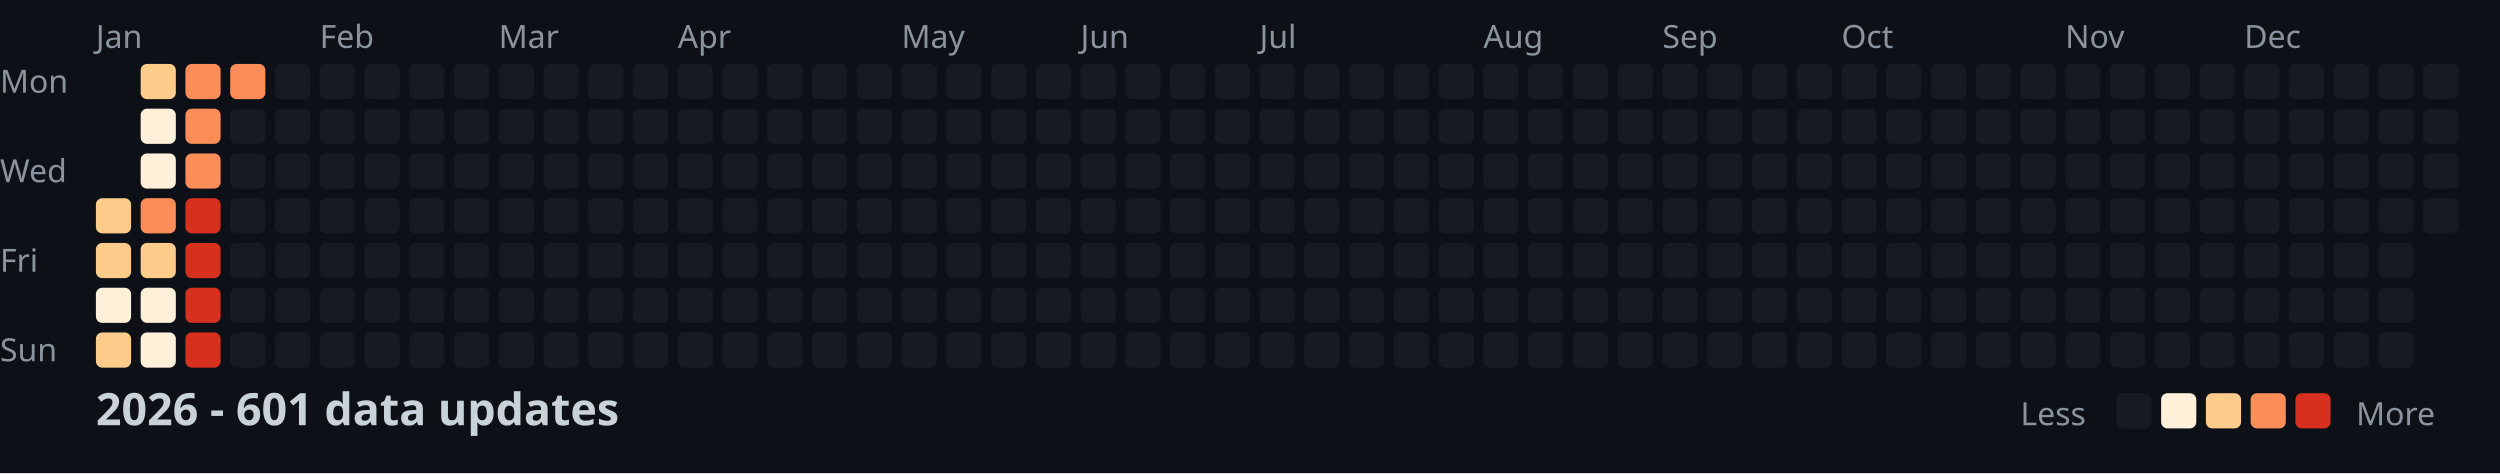
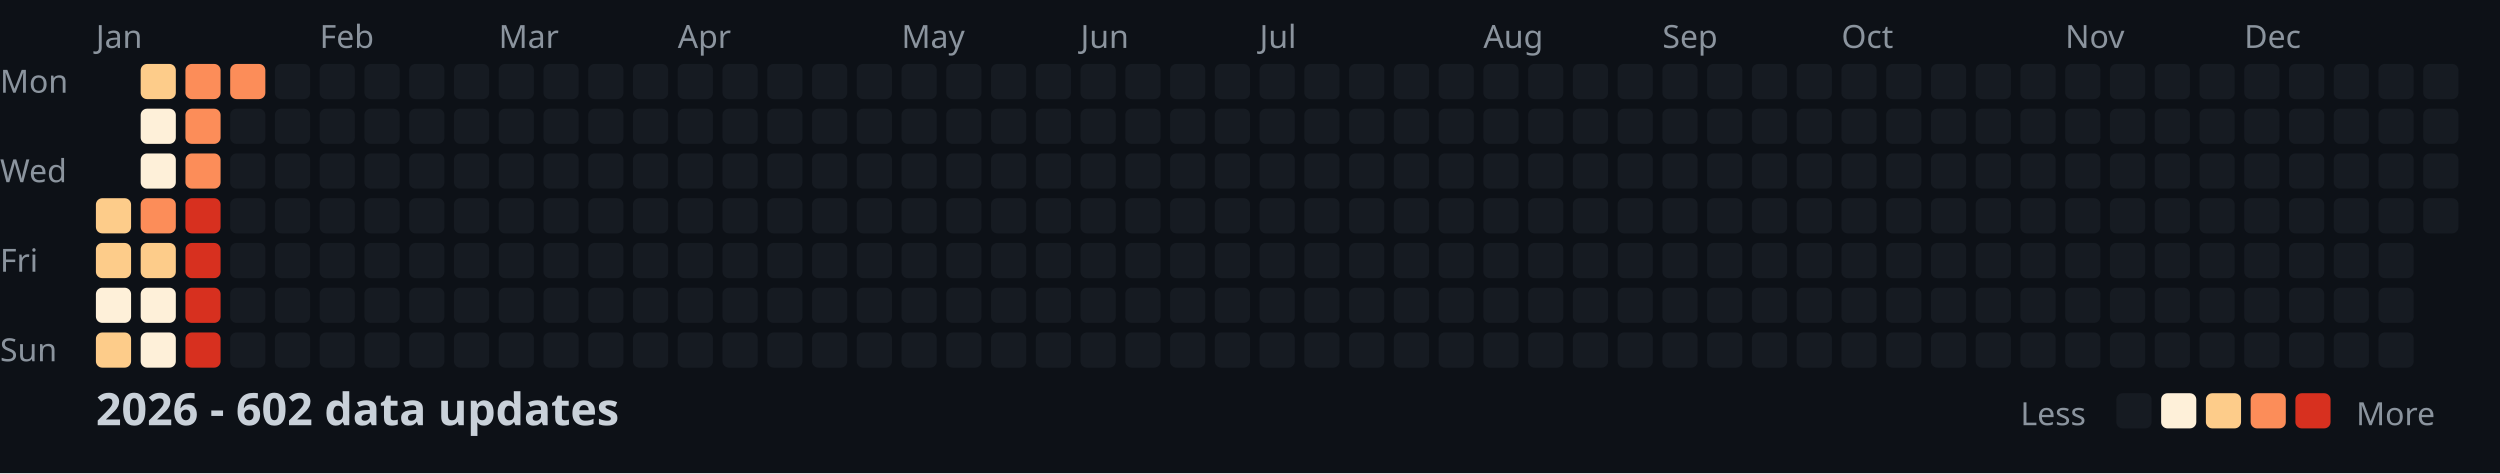
<svg xmlns="http://www.w3.org/2000/svg" width="782" height="148">
  <style>
    .month { font: 10px sans-serif; fill: #8b949e; }
    .day { font: 10px sans-serif; fill: #8b949e; }
    .title { font: bold 14px sans-serif; fill: #c9d1d9; }
    .legend { font: 10px sans-serif; fill: #8b949e; }
  </style>
  <rect width="100%" height="100%" fill="#0d1117" />
  <text x="0" y="29" class="day">Mon</text>
  <text x="0" y="57" class="day">Wed</text>
  <text x="0" y="85" class="day">Fri</text>
  <text x="0" y="113" class="day">Sun</text>
  <text x="30" y="15" class="month">Jan</text>
  <text x="100" y="15" class="month">Feb</text>
  <text x="156" y="15" class="month">Mar</text>
  <text x="212" y="15" class="month">Apr</text>
  <text x="282" y="15" class="month">May</text>
  <text x="338" y="15" class="month">Jun</text>
  <text x="394" y="15" class="month">Jul</text>
  <text x="464" y="15" class="month">Aug</text>
  <text x="520" y="15" class="month">Sep</text>
  <text x="576" y="15" class="month">Oct</text>
  <text x="646" y="15" class="month">Nov</text>
  <text x="702" y="15" class="month">Dec</text>
  <rect x="30" y="62" width="11" height="11" fill="#fdcc8a" rx="2" />
  <rect x="30" y="76" width="11" height="11" fill="#fdcc8a" rx="2" />
  <rect x="30" y="90" width="11" height="11" fill="#fef0d9" rx="2" />
  <rect x="30" y="104" width="11" height="11" fill="#fdcc8a" rx="2" />
  <rect x="44" y="20" width="11" height="11" fill="#fdcc8a" rx="2" />
  <rect x="44" y="34" width="11" height="11" fill="#fef0d9" rx="2" />
  <rect x="44" y="48" width="11" height="11" fill="#fef0d9" rx="2" />
  <rect x="44" y="62" width="11" height="11" fill="#fc8d59" rx="2" />
  <rect x="44" y="76" width="11" height="11" fill="#fdcc8a" rx="2" />
  <rect x="44" y="90" width="11" height="11" fill="#fef0d9" rx="2" />
  <rect x="44" y="104" width="11" height="11" fill="#fef0d9" rx="2" />
  <rect x="58" y="20" width="11" height="11" fill="#fc8d59" rx="2" />
  <rect x="58" y="34" width="11" height="11" fill="#fc8d59" rx="2" />
  <rect x="58" y="48" width="11" height="11" fill="#fc8d59" rx="2" />
  <rect x="58" y="62" width="11" height="11" fill="#d7301f" rx="2" />
  <rect x="58" y="76" width="11" height="11" fill="#d7301f" rx="2" />
  <rect x="58" y="90" width="11" height="11" fill="#d7301f" rx="2" />
  <rect x="58" y="104" width="11" height="11" fill="#d7301f" rx="2" />
  <rect x="72" y="20" width="11" height="11" fill="#fc8d59" rx="2" />
  <rect x="72" y="34" width="11" height="11" fill="#161b22" rx="2" />
  <rect x="72" y="48" width="11" height="11" fill="#161b22" rx="2" />
  <rect x="72" y="62" width="11" height="11" fill="#161b22" rx="2" />
  <rect x="72" y="76" width="11" height="11" fill="#161b22" rx="2" />
  <rect x="72" y="90" width="11" height="11" fill="#161b22" rx="2" />
  <rect x="72" y="104" width="11" height="11" fill="#161b22" rx="2" />
  <rect x="86" y="20" width="11" height="11" fill="#161b22" rx="2" />
  <rect x="86" y="34" width="11" height="11" fill="#161b22" rx="2" />
  <rect x="86" y="48" width="11" height="11" fill="#161b22" rx="2" />
  <rect x="86" y="62" width="11" height="11" fill="#161b22" rx="2" />
  <rect x="86" y="76" width="11" height="11" fill="#161b22" rx="2" />
  <rect x="86" y="90" width="11" height="11" fill="#161b22" rx="2" />
  <rect x="86" y="104" width="11" height="11" fill="#161b22" rx="2" />
  <rect x="100" y="20" width="11" height="11" fill="#161b22" rx="2" />
  <rect x="100" y="34" width="11" height="11" fill="#161b22" rx="2" />
  <rect x="100" y="48" width="11" height="11" fill="#161b22" rx="2" />
  <rect x="100" y="62" width="11" height="11" fill="#161b22" rx="2" />
  <rect x="100" y="76" width="11" height="11" fill="#161b22" rx="2" />
  <rect x="100" y="90" width="11" height="11" fill="#161b22" rx="2" />
  <rect x="100" y="104" width="11" height="11" fill="#161b22" rx="2" />
  <rect x="114" y="20" width="11" height="11" fill="#161b22" rx="2" />
  <rect x="114" y="34" width="11" height="11" fill="#161b22" rx="2" />
  <rect x="114" y="48" width="11" height="11" fill="#161b22" rx="2" />
  <rect x="114" y="62" width="11" height="11" fill="#161b22" rx="2" />
  <rect x="114" y="76" width="11" height="11" fill="#161b22" rx="2" />
  <rect x="114" y="90" width="11" height="11" fill="#161b22" rx="2" />
  <rect x="114" y="104" width="11" height="11" fill="#161b22" rx="2" />
  <rect x="128" y="20" width="11" height="11" fill="#161b22" rx="2" />
  <rect x="128" y="34" width="11" height="11" fill="#161b22" rx="2" />
  <rect x="128" y="48" width="11" height="11" fill="#161b22" rx="2" />
  <rect x="128" y="62" width="11" height="11" fill="#161b22" rx="2" />
  <rect x="128" y="76" width="11" height="11" fill="#161b22" rx="2" />
  <rect x="128" y="90" width="11" height="11" fill="#161b22" rx="2" />
  <rect x="128" y="104" width="11" height="11" fill="#161b22" rx="2" />
  <rect x="142" y="20" width="11" height="11" fill="#161b22" rx="2" />
  <rect x="142" y="34" width="11" height="11" fill="#161b22" rx="2" />
  <rect x="142" y="48" width="11" height="11" fill="#161b22" rx="2" />
  <rect x="142" y="62" width="11" height="11" fill="#161b22" rx="2" />
  <rect x="142" y="76" width="11" height="11" fill="#161b22" rx="2" />
  <rect x="142" y="90" width="11" height="11" fill="#161b22" rx="2" />
  <rect x="142" y="104" width="11" height="11" fill="#161b22" rx="2" />
  <rect x="156" y="20" width="11" height="11" fill="#161b22" rx="2" />
  <rect x="156" y="34" width="11" height="11" fill="#161b22" rx="2" />
  <rect x="156" y="48" width="11" height="11" fill="#161b22" rx="2" />
  <rect x="156" y="62" width="11" height="11" fill="#161b22" rx="2" />
  <rect x="156" y="76" width="11" height="11" fill="#161b22" rx="2" />
  <rect x="156" y="90" width="11" height="11" fill="#161b22" rx="2" />
  <rect x="156" y="104" width="11" height="11" fill="#161b22" rx="2" />
  <rect x="170" y="20" width="11" height="11" fill="#161b22" rx="2" />
  <rect x="170" y="34" width="11" height="11" fill="#161b22" rx="2" />
  <rect x="170" y="48" width="11" height="11" fill="#161b22" rx="2" />
  <rect x="170" y="62" width="11" height="11" fill="#161b22" rx="2" />
  <rect x="170" y="76" width="11" height="11" fill="#161b22" rx="2" />
  <rect x="170" y="90" width="11" height="11" fill="#161b22" rx="2" />
  <rect x="170" y="104" width="11" height="11" fill="#161b22" rx="2" />
  <rect x="184" y="20" width="11" height="11" fill="#161b22" rx="2" />
  <rect x="184" y="34" width="11" height="11" fill="#161b22" rx="2" />
  <rect x="184" y="48" width="11" height="11" fill="#161b22" rx="2" />
  <rect x="184" y="62" width="11" height="11" fill="#161b22" rx="2" />
  <rect x="184" y="76" width="11" height="11" fill="#161b22" rx="2" />
  <rect x="184" y="90" width="11" height="11" fill="#161b22" rx="2" />
  <rect x="184" y="104" width="11" height="11" fill="#161b22" rx="2" />
  <rect x="198" y="20" width="11" height="11" fill="#161b22" rx="2" />
  <rect x="198" y="34" width="11" height="11" fill="#161b22" rx="2" />
  <rect x="198" y="48" width="11" height="11" fill="#161b22" rx="2" />
  <rect x="198" y="62" width="11" height="11" fill="#161b22" rx="2" />
  <rect x="198" y="76" width="11" height="11" fill="#161b22" rx="2" />
  <rect x="198" y="90" width="11" height="11" fill="#161b22" rx="2" />
  <rect x="198" y="104" width="11" height="11" fill="#161b22" rx="2" />
  <rect x="212" y="20" width="11" height="11" fill="#161b22" rx="2" />
  <rect x="212" y="34" width="11" height="11" fill="#161b22" rx="2" />
  <rect x="212" y="48" width="11" height="11" fill="#161b22" rx="2" />
  <rect x="212" y="62" width="11" height="11" fill="#161b22" rx="2" />
  <rect x="212" y="76" width="11" height="11" fill="#161b22" rx="2" />
  <rect x="212" y="90" width="11" height="11" fill="#161b22" rx="2" />
  <rect x="212" y="104" width="11" height="11" fill="#161b22" rx="2" />
  <rect x="226" y="20" width="11" height="11" fill="#161b22" rx="2" />
  <rect x="226" y="34" width="11" height="11" fill="#161b22" rx="2" />
  <rect x="226" y="48" width="11" height="11" fill="#161b22" rx="2" />
  <rect x="226" y="62" width="11" height="11" fill="#161b22" rx="2" />
  <rect x="226" y="76" width="11" height="11" fill="#161b22" rx="2" />
  <rect x="226" y="90" width="11" height="11" fill="#161b22" rx="2" />
  <rect x="226" y="104" width="11" height="11" fill="#161b22" rx="2" />
  <rect x="240" y="20" width="11" height="11" fill="#161b22" rx="2" />
  <rect x="240" y="34" width="11" height="11" fill="#161b22" rx="2" />
  <rect x="240" y="48" width="11" height="11" fill="#161b22" rx="2" />
  <rect x="240" y="62" width="11" height="11" fill="#161b22" rx="2" />
  <rect x="240" y="76" width="11" height="11" fill="#161b22" rx="2" />
  <rect x="240" y="90" width="11" height="11" fill="#161b22" rx="2" />
  <rect x="240" y="104" width="11" height="11" fill="#161b22" rx="2" />
  <rect x="254" y="20" width="11" height="11" fill="#161b22" rx="2" />
  <rect x="254" y="34" width="11" height="11" fill="#161b22" rx="2" />
  <rect x="254" y="48" width="11" height="11" fill="#161b22" rx="2" />
  <rect x="254" y="62" width="11" height="11" fill="#161b22" rx="2" />
  <rect x="254" y="76" width="11" height="11" fill="#161b22" rx="2" />
  <rect x="254" y="90" width="11" height="11" fill="#161b22" rx="2" />
  <rect x="254" y="104" width="11" height="11" fill="#161b22" rx="2" />
  <rect x="268" y="20" width="11" height="11" fill="#161b22" rx="2" />
  <rect x="268" y="34" width="11" height="11" fill="#161b22" rx="2" />
  <rect x="268" y="48" width="11" height="11" fill="#161b22" rx="2" />
  <rect x="268" y="62" width="11" height="11" fill="#161b22" rx="2" />
  <rect x="268" y="76" width="11" height="11" fill="#161b22" rx="2" />
  <rect x="268" y="90" width="11" height="11" fill="#161b22" rx="2" />
  <rect x="268" y="104" width="11" height="11" fill="#161b22" rx="2" />
  <rect x="282" y="20" width="11" height="11" fill="#161b22" rx="2" />
  <rect x="282" y="34" width="11" height="11" fill="#161b22" rx="2" />
  <rect x="282" y="48" width="11" height="11" fill="#161b22" rx="2" />
  <rect x="282" y="62" width="11" height="11" fill="#161b22" rx="2" />
  <rect x="282" y="76" width="11" height="11" fill="#161b22" rx="2" />
  <rect x="282" y="90" width="11" height="11" fill="#161b22" rx="2" />
  <rect x="282" y="104" width="11" height="11" fill="#161b22" rx="2" />
  <rect x="296" y="20" width="11" height="11" fill="#161b22" rx="2" />
  <rect x="296" y="34" width="11" height="11" fill="#161b22" rx="2" />
  <rect x="296" y="48" width="11" height="11" fill="#161b22" rx="2" />
  <rect x="296" y="62" width="11" height="11" fill="#161b22" rx="2" />
  <rect x="296" y="76" width="11" height="11" fill="#161b22" rx="2" />
  <rect x="296" y="90" width="11" height="11" fill="#161b22" rx="2" />
  <rect x="296" y="104" width="11" height="11" fill="#161b22" rx="2" />
  <rect x="310" y="20" width="11" height="11" fill="#161b22" rx="2" />
  <rect x="310" y="34" width="11" height="11" fill="#161b22" rx="2" />
  <rect x="310" y="48" width="11" height="11" fill="#161b22" rx="2" />
  <rect x="310" y="62" width="11" height="11" fill="#161b22" rx="2" />
  <rect x="310" y="76" width="11" height="11" fill="#161b22" rx="2" />
  <rect x="310" y="90" width="11" height="11" fill="#161b22" rx="2" />
  <rect x="310" y="104" width="11" height="11" fill="#161b22" rx="2" />
  <rect x="324" y="20" width="11" height="11" fill="#161b22" rx="2" />
  <rect x="324" y="34" width="11" height="11" fill="#161b22" rx="2" />
  <rect x="324" y="48" width="11" height="11" fill="#161b22" rx="2" />
  <rect x="324" y="62" width="11" height="11" fill="#161b22" rx="2" />
  <rect x="324" y="76" width="11" height="11" fill="#161b22" rx="2" />
  <rect x="324" y="90" width="11" height="11" fill="#161b22" rx="2" />
  <rect x="324" y="104" width="11" height="11" fill="#161b22" rx="2" />
  <rect x="338" y="20" width="11" height="11" fill="#161b22" rx="2" />
  <rect x="338" y="34" width="11" height="11" fill="#161b22" rx="2" />
  <rect x="338" y="48" width="11" height="11" fill="#161b22" rx="2" />
  <rect x="338" y="62" width="11" height="11" fill="#161b22" rx="2" />
  <rect x="338" y="76" width="11" height="11" fill="#161b22" rx="2" />
  <rect x="338" y="90" width="11" height="11" fill="#161b22" rx="2" />
  <rect x="338" y="104" width="11" height="11" fill="#161b22" rx="2" />
  <rect x="352" y="20" width="11" height="11" fill="#161b22" rx="2" />
  <rect x="352" y="34" width="11" height="11" fill="#161b22" rx="2" />
  <rect x="352" y="48" width="11" height="11" fill="#161b22" rx="2" />
  <rect x="352" y="62" width="11" height="11" fill="#161b22" rx="2" />
  <rect x="352" y="76" width="11" height="11" fill="#161b22" rx="2" />
  <rect x="352" y="90" width="11" height="11" fill="#161b22" rx="2" />
  <rect x="352" y="104" width="11" height="11" fill="#161b22" rx="2" />
  <rect x="366" y="20" width="11" height="11" fill="#161b22" rx="2" />
  <rect x="366" y="34" width="11" height="11" fill="#161b22" rx="2" />
  <rect x="366" y="48" width="11" height="11" fill="#161b22" rx="2" />
  <rect x="366" y="62" width="11" height="11" fill="#161b22" rx="2" />
  <rect x="366" y="76" width="11" height="11" fill="#161b22" rx="2" />
  <rect x="366" y="90" width="11" height="11" fill="#161b22" rx="2" />
  <rect x="366" y="104" width="11" height="11" fill="#161b22" rx="2" />
  <rect x="380" y="20" width="11" height="11" fill="#161b22" rx="2" />
  <rect x="380" y="34" width="11" height="11" fill="#161b22" rx="2" />
  <rect x="380" y="48" width="11" height="11" fill="#161b22" rx="2" />
  <rect x="380" y="62" width="11" height="11" fill="#161b22" rx="2" />
  <rect x="380" y="76" width="11" height="11" fill="#161b22" rx="2" />
  <rect x="380" y="90" width="11" height="11" fill="#161b22" rx="2" />
  <rect x="380" y="104" width="11" height="11" fill="#161b22" rx="2" />
  <rect x="394" y="20" width="11" height="11" fill="#161b22" rx="2" />
  <rect x="394" y="34" width="11" height="11" fill="#161b22" rx="2" />
  <rect x="394" y="48" width="11" height="11" fill="#161b22" rx="2" />
  <rect x="394" y="62" width="11" height="11" fill="#161b22" rx="2" />
  <rect x="394" y="76" width="11" height="11" fill="#161b22" rx="2" />
  <rect x="394" y="90" width="11" height="11" fill="#161b22" rx="2" />
  <rect x="394" y="104" width="11" height="11" fill="#161b22" rx="2" />
  <rect x="408" y="20" width="11" height="11" fill="#161b22" rx="2" />
  <rect x="408" y="34" width="11" height="11" fill="#161b22" rx="2" />
  <rect x="408" y="48" width="11" height="11" fill="#161b22" rx="2" />
  <rect x="408" y="62" width="11" height="11" fill="#161b22" rx="2" />
  <rect x="408" y="76" width="11" height="11" fill="#161b22" rx="2" />
  <rect x="408" y="90" width="11" height="11" fill="#161b22" rx="2" />
  <rect x="408" y="104" width="11" height="11" fill="#161b22" rx="2" />
  <rect x="422" y="20" width="11" height="11" fill="#161b22" rx="2" />
  <rect x="422" y="34" width="11" height="11" fill="#161b22" rx="2" />
  <rect x="422" y="48" width="11" height="11" fill="#161b22" rx="2" />
  <rect x="422" y="62" width="11" height="11" fill="#161b22" rx="2" />
  <rect x="422" y="76" width="11" height="11" fill="#161b22" rx="2" />
  <rect x="422" y="90" width="11" height="11" fill="#161b22" rx="2" />
  <rect x="422" y="104" width="11" height="11" fill="#161b22" rx="2" />
  <rect x="436" y="20" width="11" height="11" fill="#161b22" rx="2" />
  <rect x="436" y="34" width="11" height="11" fill="#161b22" rx="2" />
  <rect x="436" y="48" width="11" height="11" fill="#161b22" rx="2" />
  <rect x="436" y="62" width="11" height="11" fill="#161b22" rx="2" />
  <rect x="436" y="76" width="11" height="11" fill="#161b22" rx="2" />
  <rect x="436" y="90" width="11" height="11" fill="#161b22" rx="2" />
  <rect x="436" y="104" width="11" height="11" fill="#161b22" rx="2" />
  <rect x="450" y="20" width="11" height="11" fill="#161b22" rx="2" />
  <rect x="450" y="34" width="11" height="11" fill="#161b22" rx="2" />
  <rect x="450" y="48" width="11" height="11" fill="#161b22" rx="2" />
  <rect x="450" y="62" width="11" height="11" fill="#161b22" rx="2" />
  <rect x="450" y="76" width="11" height="11" fill="#161b22" rx="2" />
  <rect x="450" y="90" width="11" height="11" fill="#161b22" rx="2" />
  <rect x="450" y="104" width="11" height="11" fill="#161b22" rx="2" />
  <rect x="464" y="20" width="11" height="11" fill="#161b22" rx="2" />
  <rect x="464" y="34" width="11" height="11" fill="#161b22" rx="2" />
  <rect x="464" y="48" width="11" height="11" fill="#161b22" rx="2" />
  <rect x="464" y="62" width="11" height="11" fill="#161b22" rx="2" />
  <rect x="464" y="76" width="11" height="11" fill="#161b22" rx="2" />
  <rect x="464" y="90" width="11" height="11" fill="#161b22" rx="2" />
  <rect x="464" y="104" width="11" height="11" fill="#161b22" rx="2" />
  <rect x="478" y="20" width="11" height="11" fill="#161b22" rx="2" />
  <rect x="478" y="34" width="11" height="11" fill="#161b22" rx="2" />
  <rect x="478" y="48" width="11" height="11" fill="#161b22" rx="2" />
  <rect x="478" y="62" width="11" height="11" fill="#161b22" rx="2" />
  <rect x="478" y="76" width="11" height="11" fill="#161b22" rx="2" />
  <rect x="478" y="90" width="11" height="11" fill="#161b22" rx="2" />
  <rect x="478" y="104" width="11" height="11" fill="#161b22" rx="2" />
  <rect x="492" y="20" width="11" height="11" fill="#161b22" rx="2" />
  <rect x="492" y="34" width="11" height="11" fill="#161b22" rx="2" />
  <rect x="492" y="48" width="11" height="11" fill="#161b22" rx="2" />
  <rect x="492" y="62" width="11" height="11" fill="#161b22" rx="2" />
  <rect x="492" y="76" width="11" height="11" fill="#161b22" rx="2" />
  <rect x="492" y="90" width="11" height="11" fill="#161b22" rx="2" />
  <rect x="492" y="104" width="11" height="11" fill="#161b22" rx="2" />
  <rect x="506" y="20" width="11" height="11" fill="#161b22" rx="2" />
  <rect x="506" y="34" width="11" height="11" fill="#161b22" rx="2" />
  <rect x="506" y="48" width="11" height="11" fill="#161b22" rx="2" />
  <rect x="506" y="62" width="11" height="11" fill="#161b22" rx="2" />
  <rect x="506" y="76" width="11" height="11" fill="#161b22" rx="2" />
  <rect x="506" y="90" width="11" height="11" fill="#161b22" rx="2" />
  <rect x="506" y="104" width="11" height="11" fill="#161b22" rx="2" />
  <rect x="520" y="20" width="11" height="11" fill="#161b22" rx="2" />
  <rect x="520" y="34" width="11" height="11" fill="#161b22" rx="2" />
  <rect x="520" y="48" width="11" height="11" fill="#161b22" rx="2" />
  <rect x="520" y="62" width="11" height="11" fill="#161b22" rx="2" />
  <rect x="520" y="76" width="11" height="11" fill="#161b22" rx="2" />
  <rect x="520" y="90" width="11" height="11" fill="#161b22" rx="2" />
  <rect x="520" y="104" width="11" height="11" fill="#161b22" rx="2" />
  <rect x="534" y="20" width="11" height="11" fill="#161b22" rx="2" />
  <rect x="534" y="34" width="11" height="11" fill="#161b22" rx="2" />
  <rect x="534" y="48" width="11" height="11" fill="#161b22" rx="2" />
  <rect x="534" y="62" width="11" height="11" fill="#161b22" rx="2" />
  <rect x="534" y="76" width="11" height="11" fill="#161b22" rx="2" />
  <rect x="534" y="90" width="11" height="11" fill="#161b22" rx="2" />
  <rect x="534" y="104" width="11" height="11" fill="#161b22" rx="2" />
  <rect x="548" y="20" width="11" height="11" fill="#161b22" rx="2" />
  <rect x="548" y="34" width="11" height="11" fill="#161b22" rx="2" />
  <rect x="548" y="48" width="11" height="11" fill="#161b22" rx="2" />
  <rect x="548" y="62" width="11" height="11" fill="#161b22" rx="2" />
  <rect x="548" y="76" width="11" height="11" fill="#161b22" rx="2" />
  <rect x="548" y="90" width="11" height="11" fill="#161b22" rx="2" />
  <rect x="548" y="104" width="11" height="11" fill="#161b22" rx="2" />
  <rect x="562" y="20" width="11" height="11" fill="#161b22" rx="2" />
  <rect x="562" y="34" width="11" height="11" fill="#161b22" rx="2" />
  <rect x="562" y="48" width="11" height="11" fill="#161b22" rx="2" />
  <rect x="562" y="62" width="11" height="11" fill="#161b22" rx="2" />
  <rect x="562" y="76" width="11" height="11" fill="#161b22" rx="2" />
  <rect x="562" y="90" width="11" height="11" fill="#161b22" rx="2" />
  <rect x="562" y="104" width="11" height="11" fill="#161b22" rx="2" />
  <rect x="576" y="20" width="11" height="11" fill="#161b22" rx="2" />
  <rect x="576" y="34" width="11" height="11" fill="#161b22" rx="2" />
  <rect x="576" y="48" width="11" height="11" fill="#161b22" rx="2" />
  <rect x="576" y="62" width="11" height="11" fill="#161b22" rx="2" />
  <rect x="576" y="76" width="11" height="11" fill="#161b22" rx="2" />
  <rect x="576" y="90" width="11" height="11" fill="#161b22" rx="2" />
  <rect x="576" y="104" width="11" height="11" fill="#161b22" rx="2" />
  <rect x="590" y="20" width="11" height="11" fill="#161b22" rx="2" />
  <rect x="590" y="34" width="11" height="11" fill="#161b22" rx="2" />
  <rect x="590" y="48" width="11" height="11" fill="#161b22" rx="2" />
  <rect x="590" y="62" width="11" height="11" fill="#161b22" rx="2" />
  <rect x="590" y="76" width="11" height="11" fill="#161b22" rx="2" />
  <rect x="590" y="90" width="11" height="11" fill="#161b22" rx="2" />
  <rect x="590" y="104" width="11" height="11" fill="#161b22" rx="2" />
  <rect x="604" y="20" width="11" height="11" fill="#161b22" rx="2" />
  <rect x="604" y="34" width="11" height="11" fill="#161b22" rx="2" />
  <rect x="604" y="48" width="11" height="11" fill="#161b22" rx="2" />
  <rect x="604" y="62" width="11" height="11" fill="#161b22" rx="2" />
  <rect x="604" y="76" width="11" height="11" fill="#161b22" rx="2" />
  <rect x="604" y="90" width="11" height="11" fill="#161b22" rx="2" />
  <rect x="604" y="104" width="11" height="11" fill="#161b22" rx="2" />
  <rect x="618" y="20" width="11" height="11" fill="#161b22" rx="2" />
  <rect x="618" y="34" width="11" height="11" fill="#161b22" rx="2" />
  <rect x="618" y="48" width="11" height="11" fill="#161b22" rx="2" />
  <rect x="618" y="62" width="11" height="11" fill="#161b22" rx="2" />
  <rect x="618" y="76" width="11" height="11" fill="#161b22" rx="2" />
  <rect x="618" y="90" width="11" height="11" fill="#161b22" rx="2" />
  <rect x="618" y="104" width="11" height="11" fill="#161b22" rx="2" />
  <rect x="632" y="20" width="11" height="11" fill="#161b22" rx="2" />
  <rect x="632" y="34" width="11" height="11" fill="#161b22" rx="2" />
  <rect x="632" y="48" width="11" height="11" fill="#161b22" rx="2" />
  <rect x="632" y="62" width="11" height="11" fill="#161b22" rx="2" />
  <rect x="632" y="76" width="11" height="11" fill="#161b22" rx="2" />
  <rect x="632" y="90" width="11" height="11" fill="#161b22" rx="2" />
  <rect x="632" y="104" width="11" height="11" fill="#161b22" rx="2" />
  <rect x="646" y="20" width="11" height="11" fill="#161b22" rx="2" />
  <rect x="646" y="34" width="11" height="11" fill="#161b22" rx="2" />
  <rect x="646" y="48" width="11" height="11" fill="#161b22" rx="2" />
  <rect x="646" y="62" width="11" height="11" fill="#161b22" rx="2" />
  <rect x="646" y="76" width="11" height="11" fill="#161b22" rx="2" />
  <rect x="646" y="90" width="11" height="11" fill="#161b22" rx="2" />
  <rect x="646" y="104" width="11" height="11" fill="#161b22" rx="2" />
  <rect x="660" y="20" width="11" height="11" fill="#161b22" rx="2" />
  <rect x="660" y="34" width="11" height="11" fill="#161b22" rx="2" />
  <rect x="660" y="48" width="11" height="11" fill="#161b22" rx="2" />
  <rect x="660" y="62" width="11" height="11" fill="#161b22" rx="2" />
  <rect x="660" y="76" width="11" height="11" fill="#161b22" rx="2" />
  <rect x="660" y="90" width="11" height="11" fill="#161b22" rx="2" />
  <rect x="660" y="104" width="11" height="11" fill="#161b22" rx="2" />
  <rect x="674" y="20" width="11" height="11" fill="#161b22" rx="2" />
  <rect x="674" y="34" width="11" height="11" fill="#161b22" rx="2" />
  <rect x="674" y="48" width="11" height="11" fill="#161b22" rx="2" />
  <rect x="674" y="62" width="11" height="11" fill="#161b22" rx="2" />
  <rect x="674" y="76" width="11" height="11" fill="#161b22" rx="2" />
  <rect x="674" y="90" width="11" height="11" fill="#161b22" rx="2" />
  <rect x="674" y="104" width="11" height="11" fill="#161b22" rx="2" />
  <rect x="688" y="20" width="11" height="11" fill="#161b22" rx="2" />
  <rect x="688" y="34" width="11" height="11" fill="#161b22" rx="2" />
  <rect x="688" y="48" width="11" height="11" fill="#161b22" rx="2" />
  <rect x="688" y="62" width="11" height="11" fill="#161b22" rx="2" />
  <rect x="688" y="76" width="11" height="11" fill="#161b22" rx="2" />
  <rect x="688" y="90" width="11" height="11" fill="#161b22" rx="2" />
  <rect x="688" y="104" width="11" height="11" fill="#161b22" rx="2" />
  <rect x="702" y="20" width="11" height="11" fill="#161b22" rx="2" />
  <rect x="702" y="34" width="11" height="11" fill="#161b22" rx="2" />
  <rect x="702" y="48" width="11" height="11" fill="#161b22" rx="2" />
  <rect x="702" y="62" width="11" height="11" fill="#161b22" rx="2" />
  <rect x="702" y="76" width="11" height="11" fill="#161b22" rx="2" />
  <rect x="702" y="90" width="11" height="11" fill="#161b22" rx="2" />
  <rect x="702" y="104" width="11" height="11" fill="#161b22" rx="2" />
  <rect x="716" y="20" width="11" height="11" fill="#161b22" rx="2" />
  <rect x="716" y="34" width="11" height="11" fill="#161b22" rx="2" />
  <rect x="716" y="48" width="11" height="11" fill="#161b22" rx="2" />
  <rect x="716" y="62" width="11" height="11" fill="#161b22" rx="2" />
  <rect x="716" y="76" width="11" height="11" fill="#161b22" rx="2" />
  <rect x="716" y="90" width="11" height="11" fill="#161b22" rx="2" />
  <rect x="716" y="104" width="11" height="11" fill="#161b22" rx="2" />
  <rect x="730" y="20" width="11" height="11" fill="#161b22" rx="2" />
  <rect x="730" y="34" width="11" height="11" fill="#161b22" rx="2" />
  <rect x="730" y="48" width="11" height="11" fill="#161b22" rx="2" />
  <rect x="730" y="62" width="11" height="11" fill="#161b22" rx="2" />
  <rect x="730" y="76" width="11" height="11" fill="#161b22" rx="2" />
  <rect x="730" y="90" width="11" height="11" fill="#161b22" rx="2" />
  <rect x="730" y="104" width="11" height="11" fill="#161b22" rx="2" />
  <rect x="744" y="20" width="11" height="11" fill="#161b22" rx="2" />
  <rect x="744" y="34" width="11" height="11" fill="#161b22" rx="2" />
  <rect x="744" y="48" width="11" height="11" fill="#161b22" rx="2" />
  <rect x="744" y="62" width="11" height="11" fill="#161b22" rx="2" />
  <rect x="744" y="76" width="11" height="11" fill="#161b22" rx="2" />
  <rect x="744" y="90" width="11" height="11" fill="#161b22" rx="2" />
  <rect x="744" y="104" width="11" height="11" fill="#161b22" rx="2" />
  <rect x="758" y="20" width="11" height="11" fill="#161b22" rx="2" />
  <rect x="758" y="34" width="11" height="11" fill="#161b22" rx="2" />
  <rect x="758" y="48" width="11" height="11" fill="#161b22" rx="2" />
  <rect x="758" y="62" width="11" height="11" fill="#161b22" rx="2" />
-   <text x="30" y="133" class="title">2026 - 601 data updates</text>
+   <text x="30" y="133" class="title">2026 - 602 data updates</text>
  <text x="632" y="133" class="legend">Less</text>
  <rect x="662" y="123" width="11" height="11" fill="#161b22" rx="2" />
  <rect x="676" y="123" width="11" height="11" fill="#fef0d9" rx="2" />
  <rect x="690" y="123" width="11" height="11" fill="#fdcc8a" rx="2" />
  <rect x="704" y="123" width="11" height="11" fill="#fc8d59" rx="2" />
  <rect x="718" y="123" width="11" height="11" fill="#d7301f" rx="2" />
  <text x="737" y="133" class="legend">More</text>
</svg>
